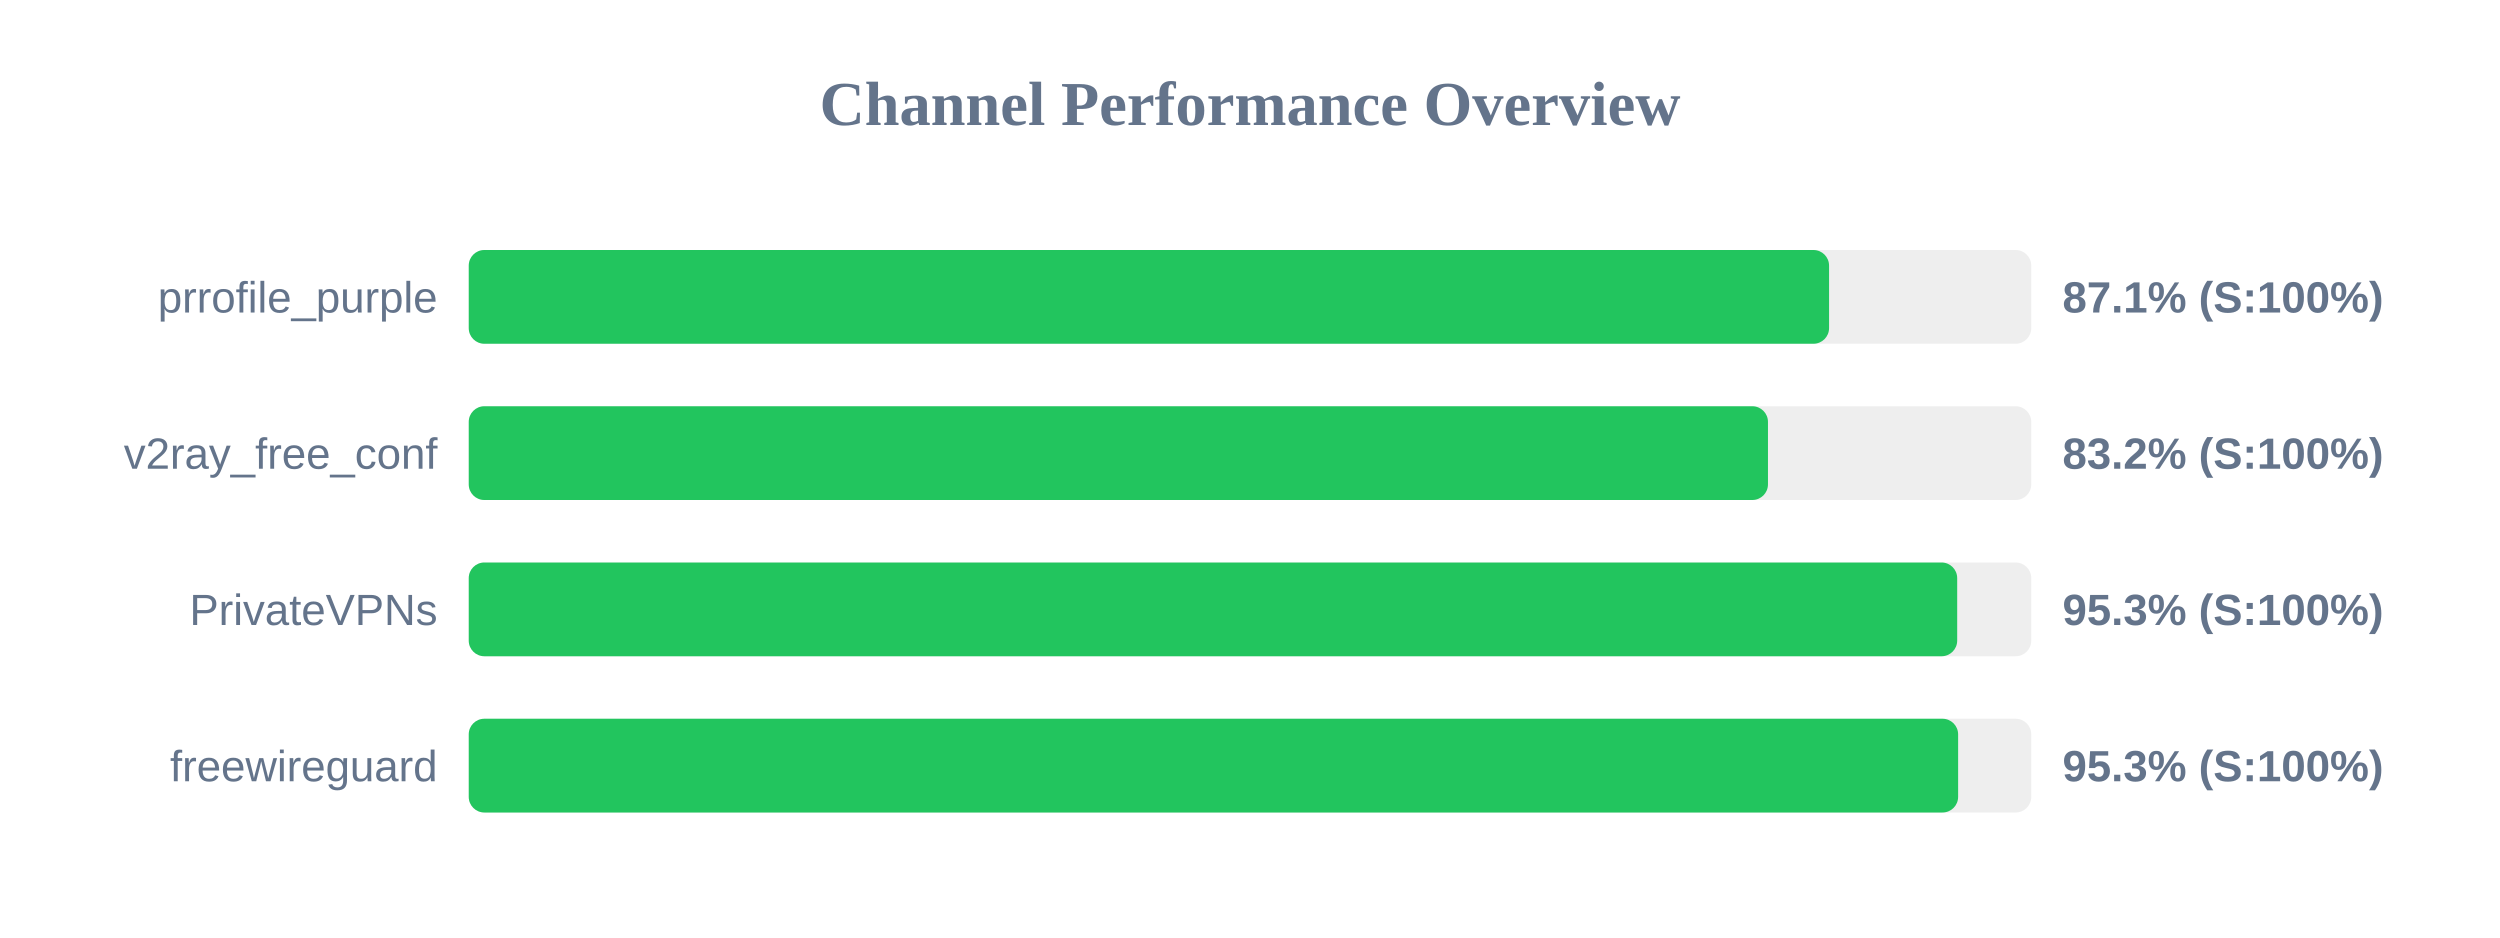
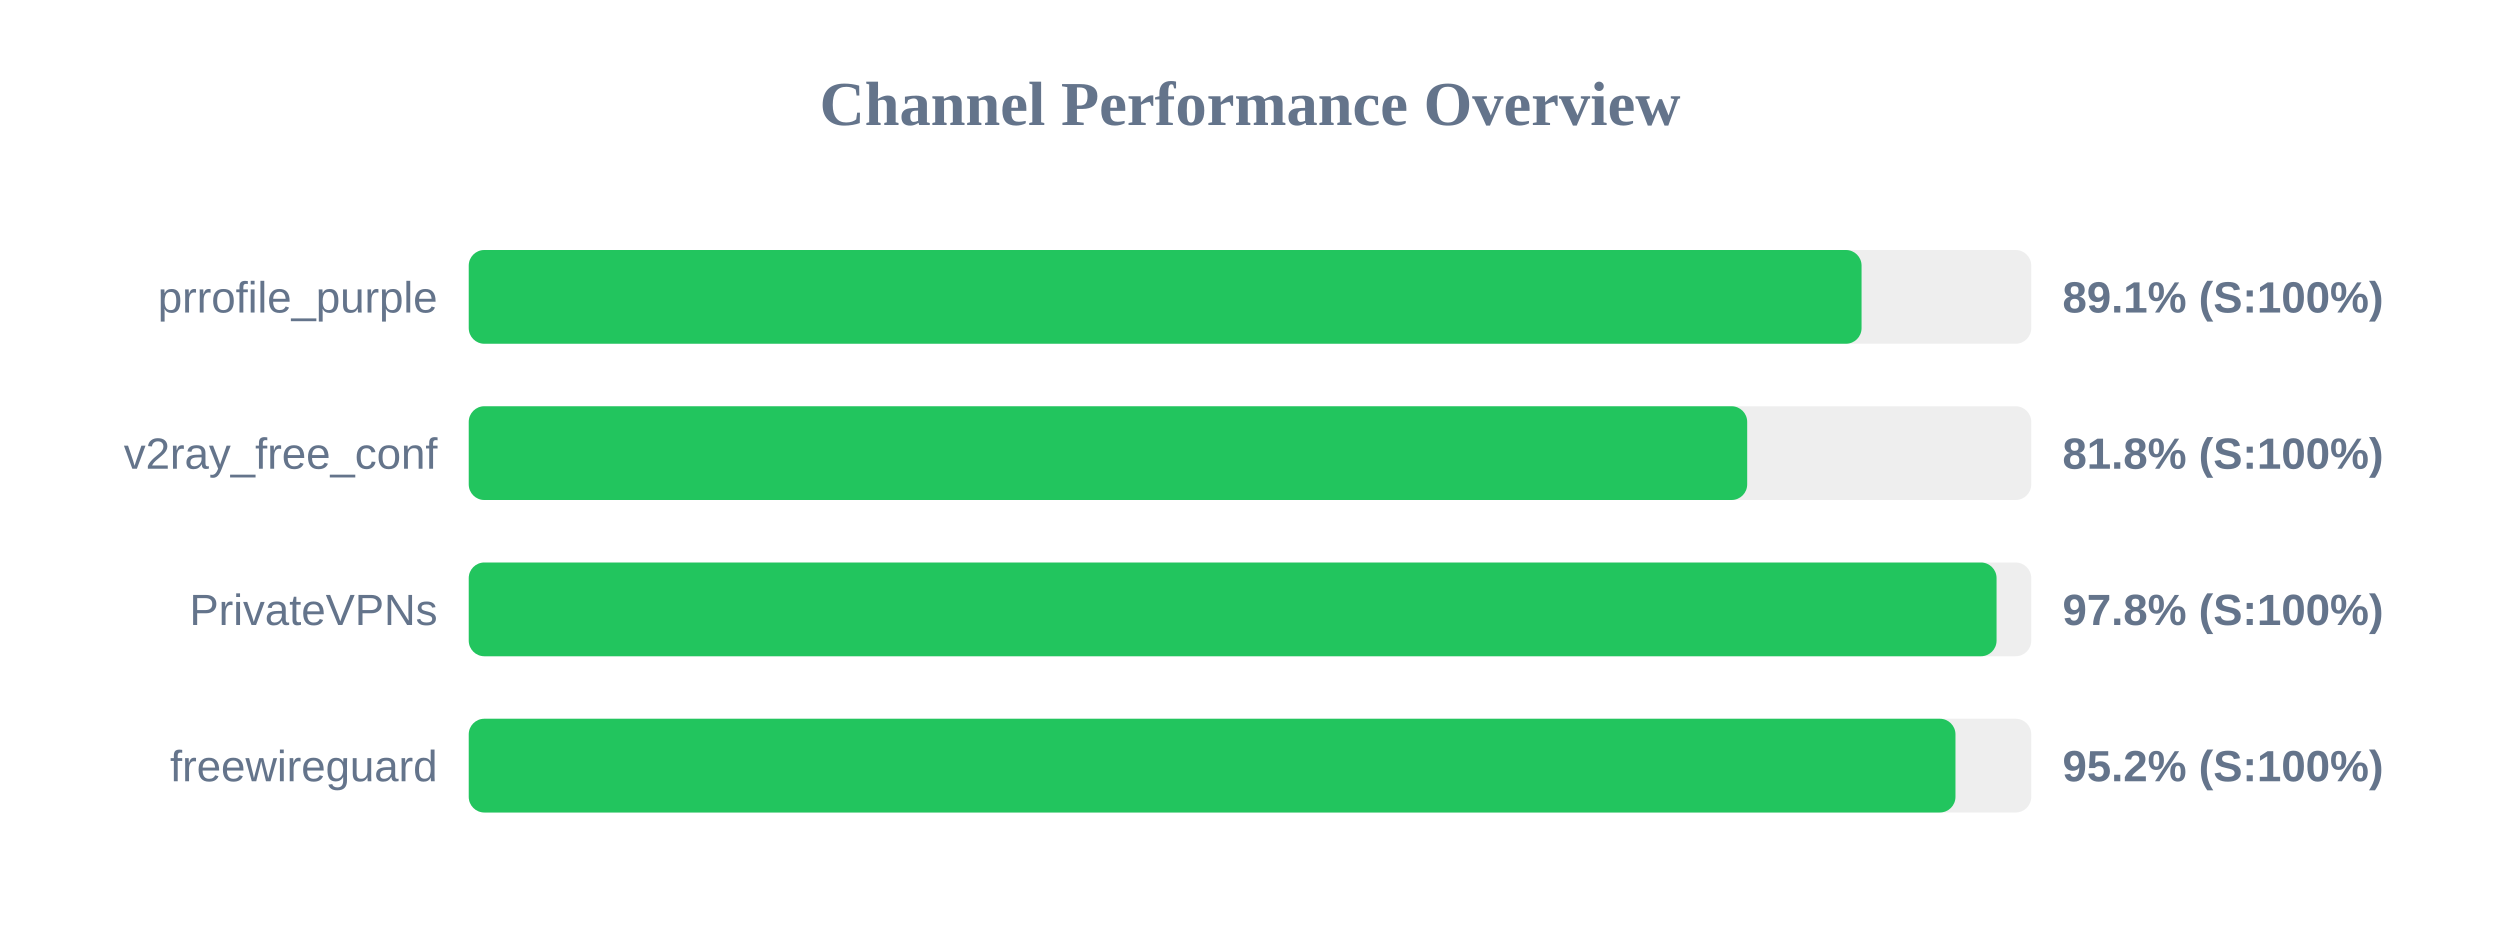
<svg xmlns="http://www.w3.org/2000/svg" width="800" height="300" version="1.1">
  <style>
        .row { font: 14px Arial; fill: #64748b; }
        .score { font: bold 14px Arial; fill: #64748b; }
    </style>
  <text x="400" y="40" text-anchor="middle" font-size="20px" font-weight="bold" fill="#64748b">Channel Performance Overview</text>
  <rect x="150" y="80" width="500" height="30" fill="#eee" rx="5" />
-   <rect x="150" y="80" width="435.3" height="30" fill="#22c55e" rx="5" />
+   <rect x="150" y="80" width="445.7" height="30" fill="#22c55e" rx="5" />
  <text x="140" y="100" text-anchor="end" class="row">prrofile_purple</text>
-   <text x="660" y="100" text-anchor="start" class="score">87.1% (S:100%)</text>
+   <text x="660" y="100" text-anchor="start" class="score">89.1% (S:100%)</text>
  <rect x="150" y="130" width="500" height="30" fill="#eee" rx="5" />
-   <rect x="150" y="130" width="415.75" height="30" fill="#22c55e" rx="5" />
+   <rect x="150" y="130" width="409.1" height="30" fill="#22c55e" rx="5" />
  <text x="140" y="150" text-anchor="end" class="row">v2ray_free_conf</text>
-   <text x="660" y="150" text-anchor="start" class="score">83.2% (S:100%)</text>
+   <text x="660" y="150" text-anchor="start" class="score">81.8% (S:100%)</text>
  <rect x="150" y="180" width="500" height="30" fill="#eee" rx="5" />
-   <rect x="150" y="180" width="476.3" height="30" fill="#22c55e" rx="5" />
+   <rect x="150" y="180" width="488.9" height="30" fill="#22c55e" rx="5" />
  <text x="140" y="200" text-anchor="end" class="row">PrivateVPNs</text>
-   <text x="660" y="200" text-anchor="start" class="score">95.3% (S:100%)</text>
+   <text x="660" y="200" text-anchor="start" class="score">97.8% (S:100%)</text>
  <rect x="150" y="230" width="500" height="30" fill="#eee" rx="5" />
-   <rect x="150" y="230" width="476.6" height="30" fill="#22c55e" rx="5" />
+   <rect x="150" y="230" width="475.75" height="30" fill="#22c55e" rx="5" />
  <text x="140" y="250" text-anchor="end" class="row">freewireguard</text>
-   <text x="660" y="250" text-anchor="start" class="score">95.3% (S:100%)</text>
+   <text x="660" y="250" text-anchor="start" class="score">95.2% (S:100%)</text>
</svg>
